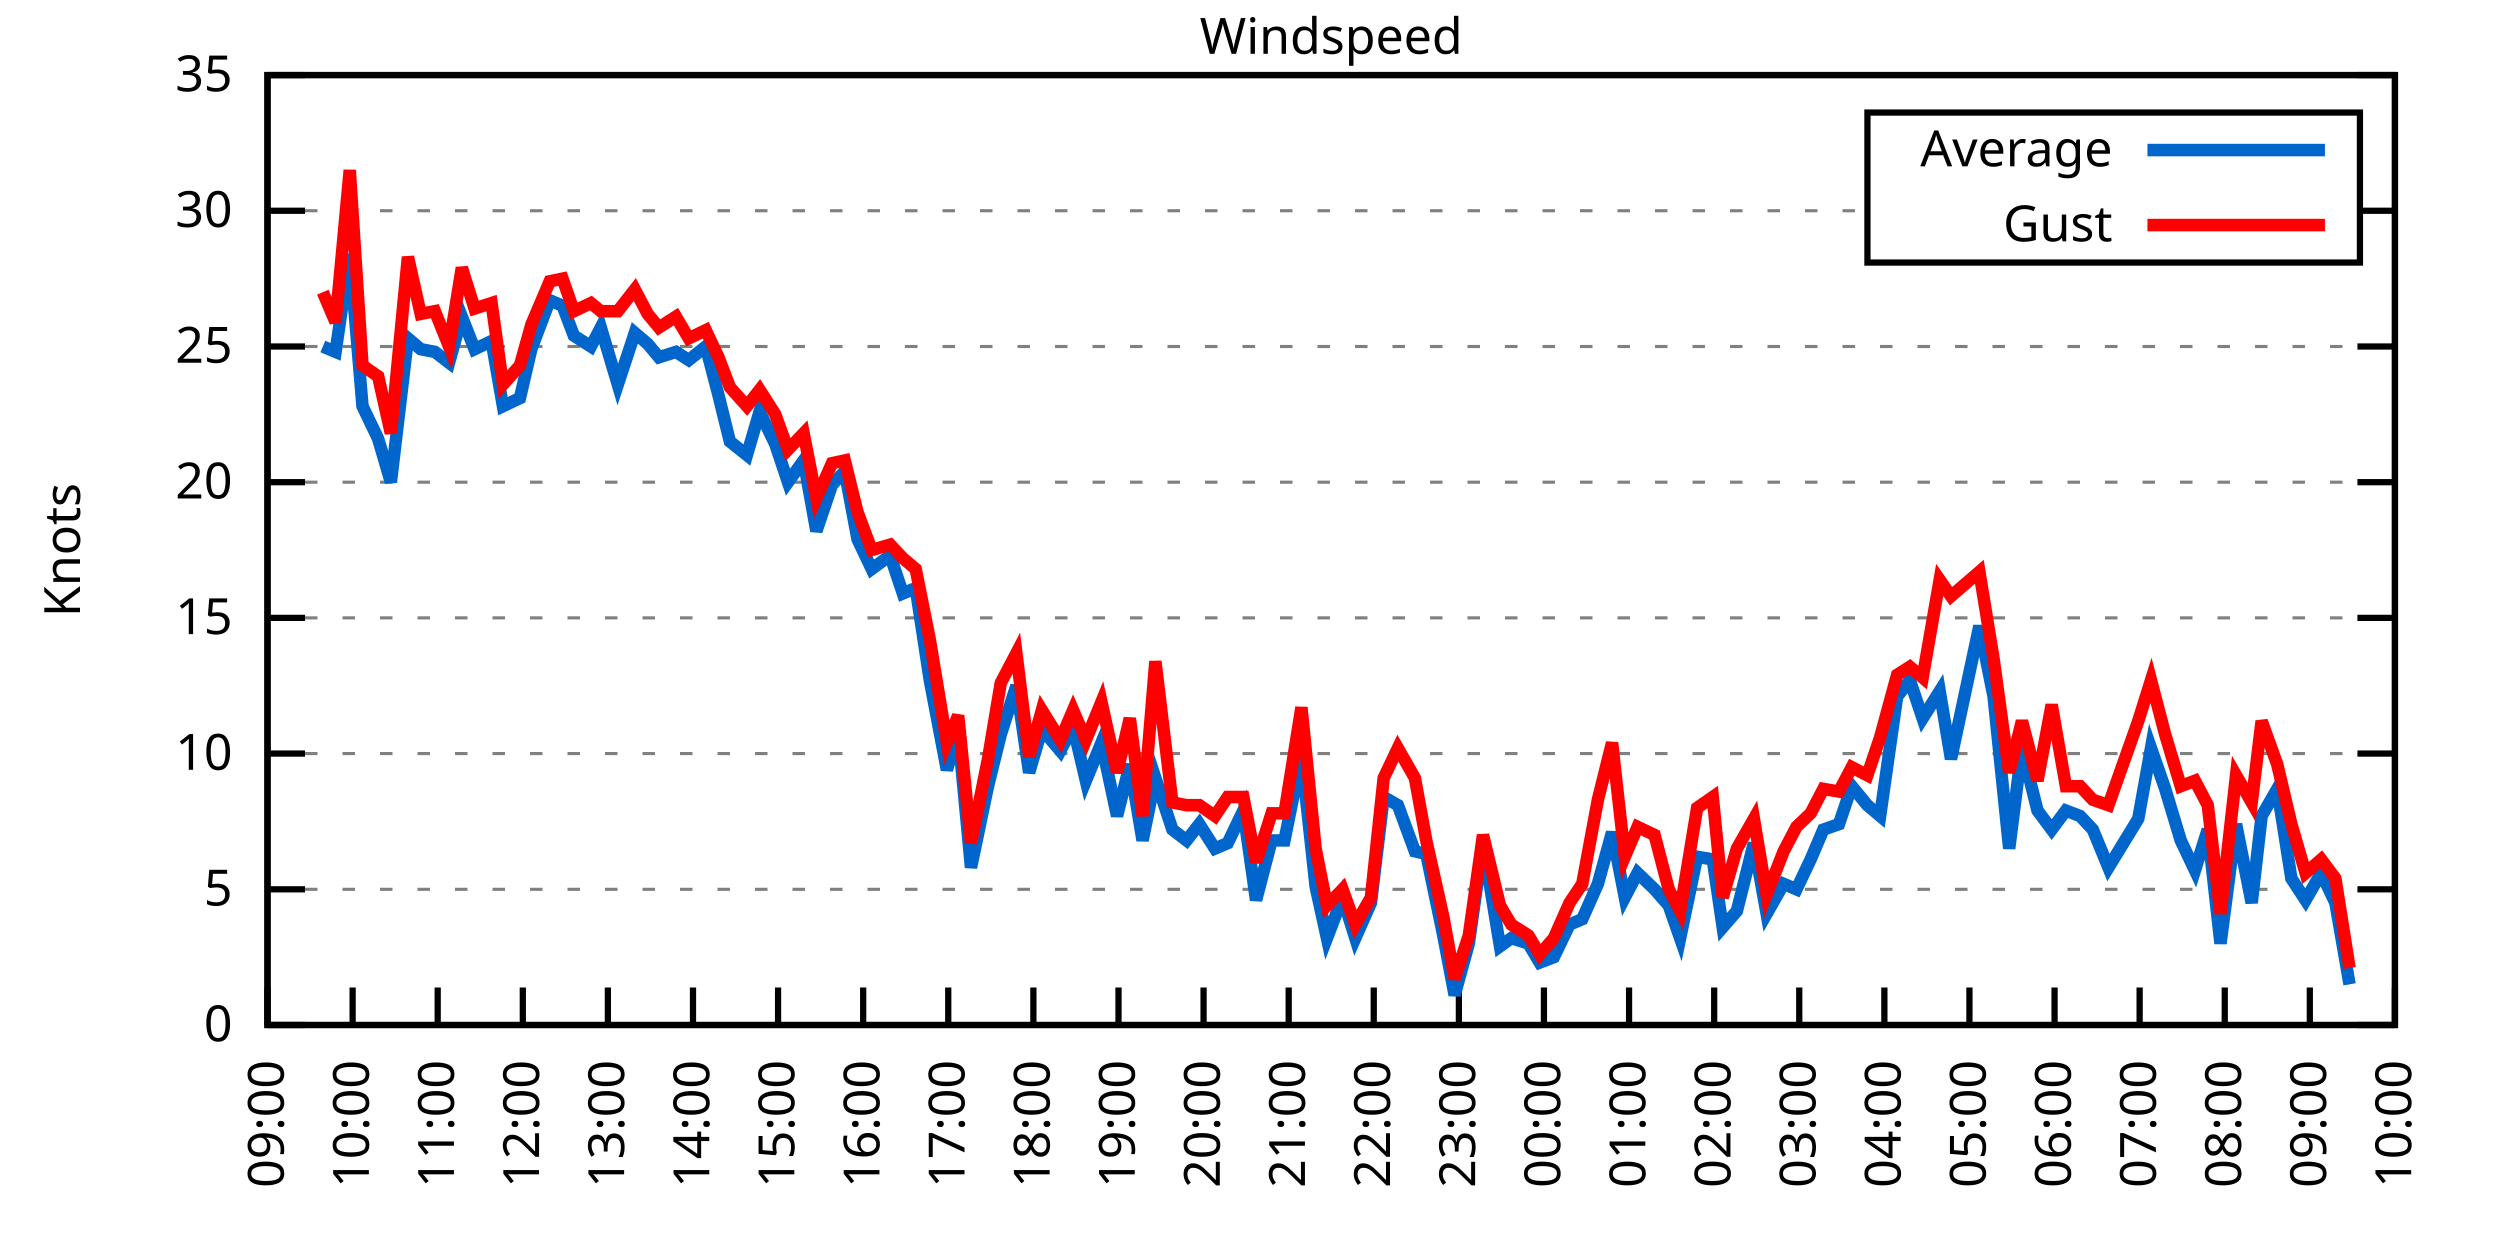
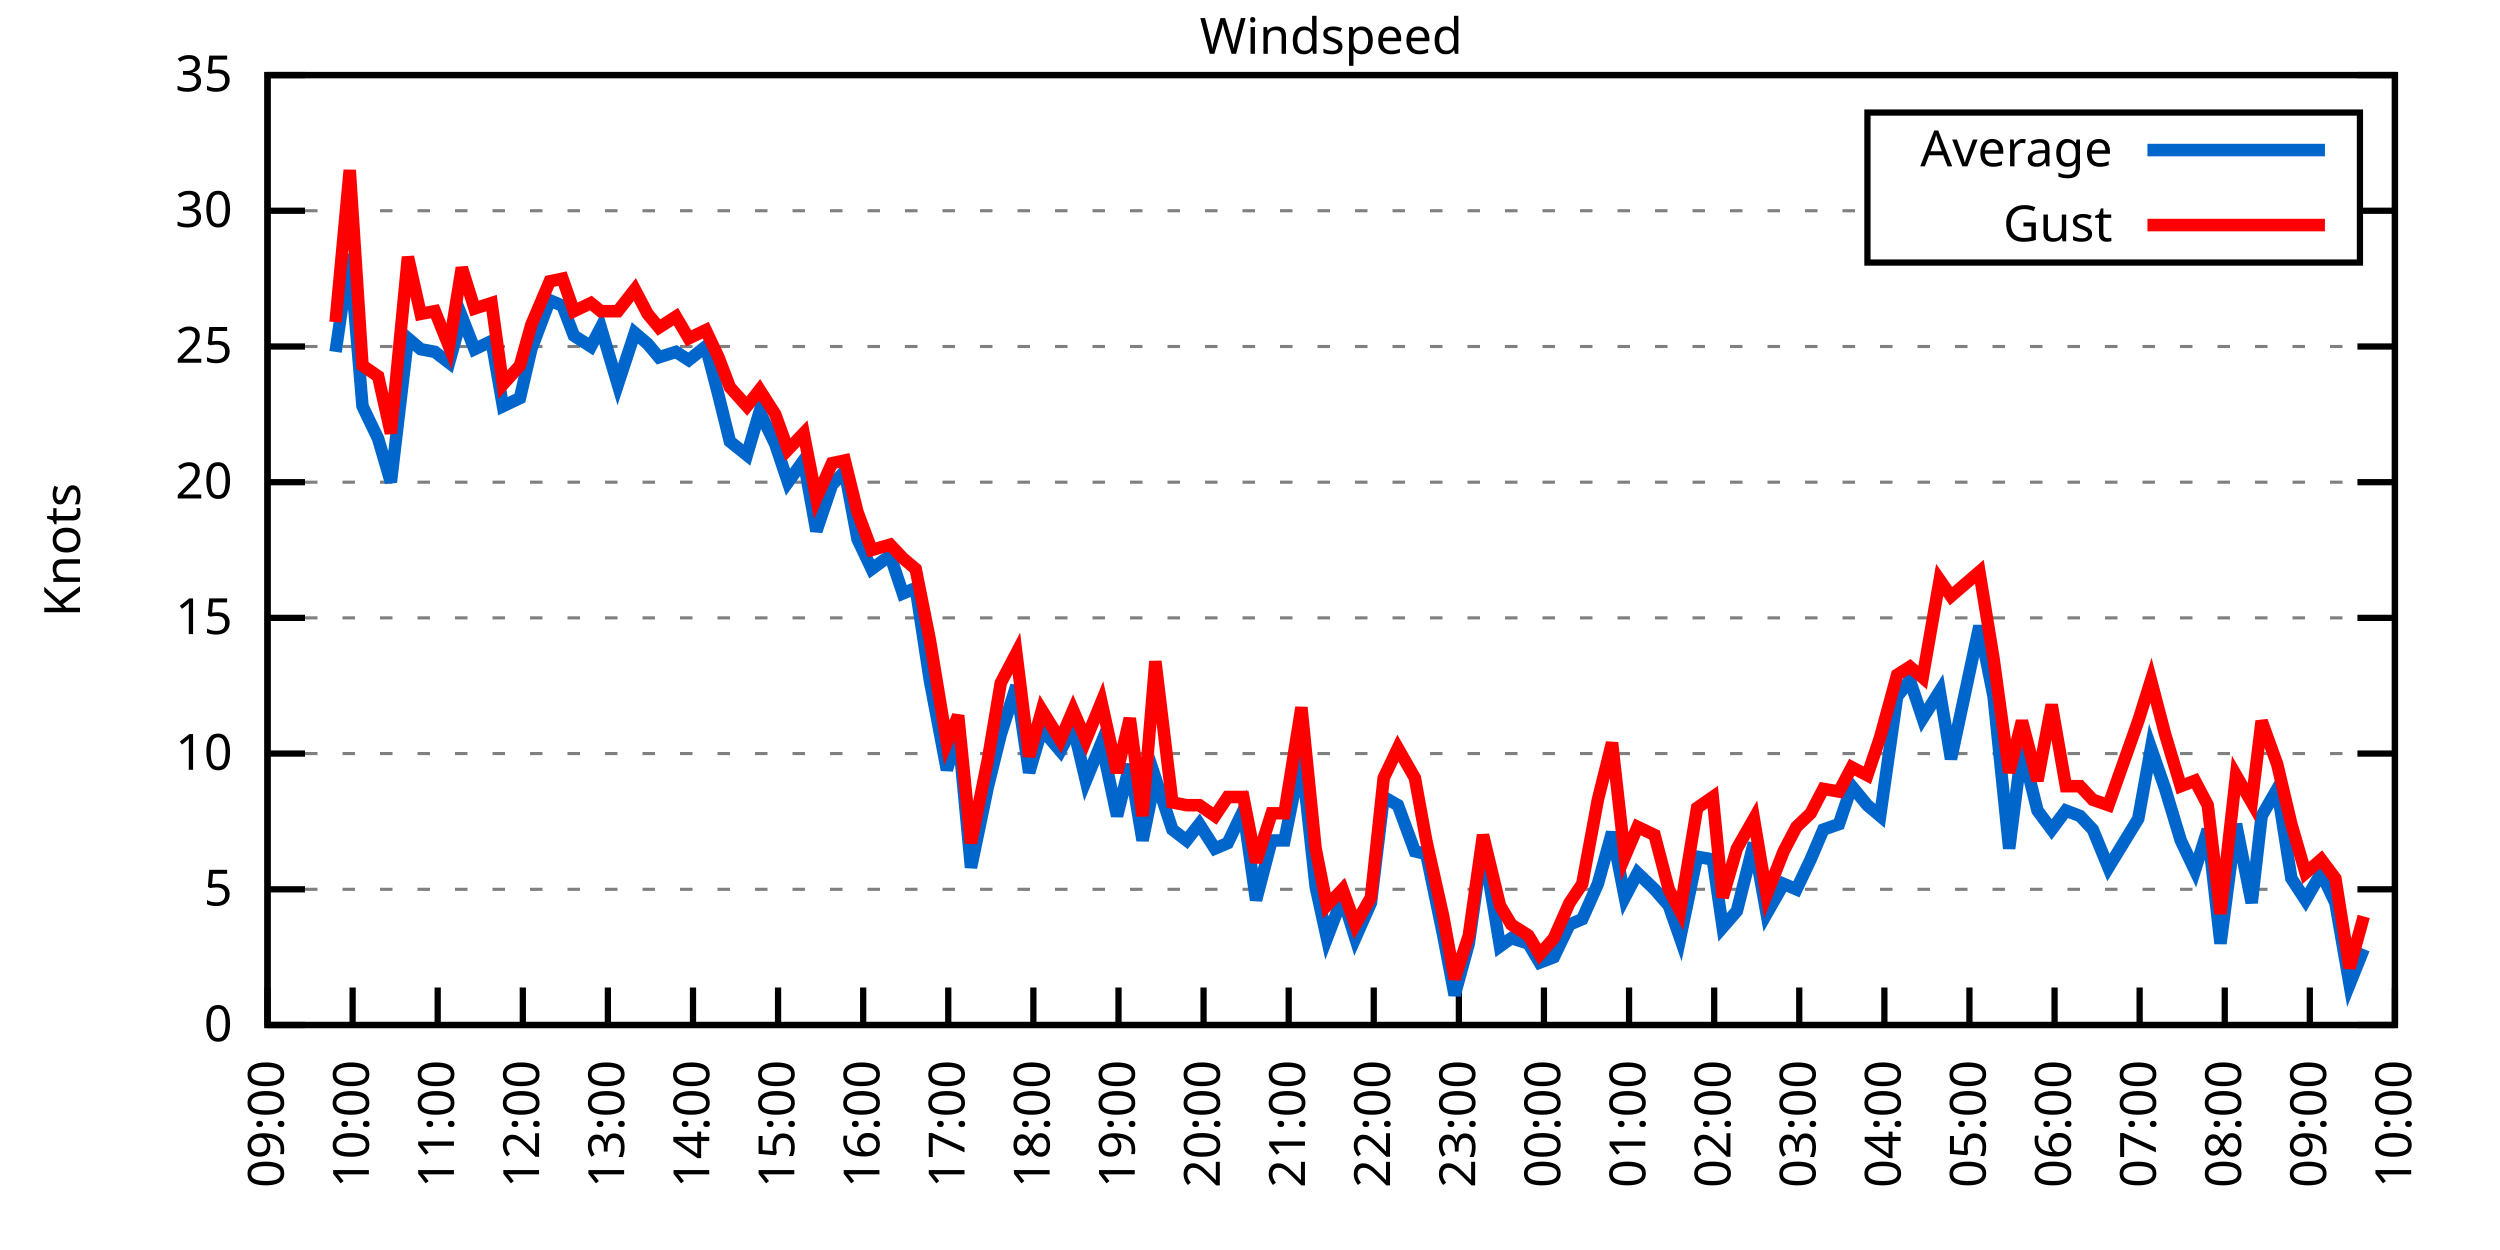
<svg xmlns="http://www.w3.org/2000/svg" xmlns:xlink="http://www.w3.org/1999/xlink" width="400" height="200" viewBox="0 0 400 200">
  <g id="gnuplot_canvas">
    <rect x="0" y="0" width="400" height="200" fill="none" />
    <defs>
      <circle id="gpDot" r="0.5" stroke-width="0.5" stroke="currentColor" />
      <path id="gpPt0" stroke-width="0.333" stroke="currentColor" d="M-1,0 h2 M0,-1 v2" />
      <path id="gpPt1" stroke-width="0.333" stroke="currentColor" d="M-1,-1 L1,1 M1,-1 L-1,1" />
      <path id="gpPt2" stroke-width="0.333" stroke="currentColor" d="M-1,0 L1,0 M0,-1 L0,1 M-1,-1 L1,1 M-1,1 L1,-1" />
      <rect id="gpPt3" stroke-width="0.333" stroke="currentColor" x="-1" y="-1" width="2" height="2" />
      <rect id="gpPt4" stroke-width="0.333" stroke="currentColor" fill="currentColor" x="-1" y="-1" width="2" height="2" />
      <circle id="gpPt5" stroke-width="0.333" stroke="currentColor" cx="0" cy="0" r="1" />
      <use xlink:href="#gpPt5" id="gpPt6" fill="currentColor" stroke="none" />
      <path id="gpPt7" stroke-width="0.333" stroke="currentColor" d="M0,-1.33 L-1.33,0.67 L1.33,0.67 z" />
      <use xlink:href="#gpPt7" id="gpPt8" fill="currentColor" stroke="none" />
      <use xlink:href="#gpPt7" id="gpPt9" stroke="currentColor" transform="rotate(180)" />
      <use xlink:href="#gpPt9" id="gpPt10" fill="currentColor" stroke="none" />
      <use xlink:href="#gpPt3" id="gpPt11" stroke="currentColor" transform="rotate(45)" />
      <use xlink:href="#gpPt11" id="gpPt12" fill="currentColor" stroke="none" />
      <path id="gpPt13" stroke-width="0.333" stroke="currentColor" d="M0,1.330 L1.265,0.411 L0.782,-1.067 L-0.782,-1.076 L-1.265,0.411 z" />
      <use xlink:href="#gpPt13" id="gpPt14" fill="currentColor" stroke="none" />
      <filter id="textbox" filterUnits="objectBoundingBox" x="0" y="0" height="1" width="1">
        <feFlood flood-color="white" flood-opacity="1" result="bgnd" />
        <feComposite in="SourceGraphic" in2="bgnd" operator="atop" />
      </filter>
      <filter id="greybox" filterUnits="objectBoundingBox" x="0" y="0" height="1" width="1">
        <feFlood flood-color="lightgrey" flood-opacity="1" result="grey" />
        <feComposite in="SourceGraphic" in2="grey" operator="atop" />
      </filter>
    </defs>
    <g fill="none" color="white" stroke="currentColor" stroke-width="1.00" stroke-linecap="butt" stroke-linejoin="miter">
</g>
    <g fill="none" color="black" stroke="currentColor" stroke-width="1.00" stroke-linecap="butt" stroke-linejoin="miter">
      <g stroke="none" shape-rendering="crispEdges">
        <polygon fill="rgb(255, 255, 255)" points="42.80,164.00 383.18,164.00 383.18,12.02 42.80,12.02 " />
      </g>
    </g>
    <g fill="none" color="black" stroke="currentColor" stroke-width="1.00" stroke-linecap="butt" stroke-linejoin="miter">
</g>
    <g fill="none" color="black" stroke="black" stroke-width="0.50" stroke-linecap="butt" stroke-linejoin="miter">
</g>
    <g fill="none" color="gray" stroke="currentColor" stroke-width="0.50" stroke-linecap="butt" stroke-linejoin="miter">
      <path stroke="gray" stroke-dasharray="2,4" class="gridline" d="M42.80,164.00 L383.19,164.00  " />
    </g>
    <g fill="none" color="gray" stroke="gray" stroke-width="1.00" stroke-linecap="butt" stroke-linejoin="miter">
</g>
    <g fill="none" color="black" stroke="currentColor" stroke-width="1.00" stroke-linecap="butt" stroke-linejoin="miter">
      <path stroke="black" d="M42.80,164.00 L48.80,164.00 M383.19,164.00 L377.19,164.00  " />
      <g transform="translate(37.20,166.60)" stroke="none" fill="black" font-family="Sans" font-size="8.00" text-anchor="end">
        <text>
          <tspan font-family="Sans"> 0</tspan>
        </text>
      </g>
    </g>
    <g fill="none" color="black" stroke="currentColor" stroke-width="1.00" stroke-linecap="butt" stroke-linejoin="miter">
</g>
    <g fill="none" color="black" stroke="black" stroke-width="0.50" stroke-linecap="butt" stroke-linejoin="miter">
</g>
    <g fill="none" color="gray" stroke="currentColor" stroke-width="0.50" stroke-linecap="butt" stroke-linejoin="miter">
      <path stroke="gray" stroke-dasharray="2,4" class="gridline" d="M42.80,142.29 L383.19,142.29  " />
    </g>
    <g fill="none" color="gray" stroke="gray" stroke-width="1.00" stroke-linecap="butt" stroke-linejoin="miter">
</g>
    <g fill="none" color="black" stroke="currentColor" stroke-width="1.00" stroke-linecap="butt" stroke-linejoin="miter">
      <path stroke="black" d="M42.80,142.29 L48.80,142.29 M383.19,142.29 L377.19,142.29  " />
      <g transform="translate(37.20,144.89)" stroke="none" fill="black" font-family="Sans" font-size="8.00" text-anchor="end">
        <text>
          <tspan font-family="Sans"> 5</tspan>
        </text>
      </g>
    </g>
    <g fill="none" color="black" stroke="currentColor" stroke-width="1.00" stroke-linecap="butt" stroke-linejoin="miter">
</g>
    <g fill="none" color="black" stroke="black" stroke-width="0.50" stroke-linecap="butt" stroke-linejoin="miter">
</g>
    <g fill="none" color="gray" stroke="currentColor" stroke-width="0.50" stroke-linecap="butt" stroke-linejoin="miter">
      <path stroke="gray" stroke-dasharray="2,4" class="gridline" d="M42.80,120.57 L383.19,120.57  " />
    </g>
    <g fill="none" color="gray" stroke="gray" stroke-width="1.00" stroke-linecap="butt" stroke-linejoin="miter">
</g>
    <g fill="none" color="black" stroke="currentColor" stroke-width="1.00" stroke-linecap="butt" stroke-linejoin="miter">
      <path stroke="black" d="M42.80,120.57 L48.80,120.57 M383.19,120.57 L377.19,120.57  " />
      <g transform="translate(37.20,123.17)" stroke="none" fill="black" font-family="Sans" font-size="8.00" text-anchor="end">
        <text>
          <tspan font-family="Sans"> 10</tspan>
        </text>
      </g>
    </g>
    <g fill="none" color="black" stroke="currentColor" stroke-width="1.00" stroke-linecap="butt" stroke-linejoin="miter">
</g>
    <g fill="none" color="black" stroke="black" stroke-width="0.50" stroke-linecap="butt" stroke-linejoin="miter">
</g>
    <g fill="none" color="gray" stroke="currentColor" stroke-width="0.50" stroke-linecap="butt" stroke-linejoin="miter">
      <path stroke="gray" stroke-dasharray="2,4" class="gridline" d="M42.80,98.86 L383.19,98.86  " />
    </g>
    <g fill="none" color="gray" stroke="gray" stroke-width="1.00" stroke-linecap="butt" stroke-linejoin="miter">
</g>
    <g fill="none" color="black" stroke="currentColor" stroke-width="1.00" stroke-linecap="butt" stroke-linejoin="miter">
      <path stroke="black" d="M42.80,98.86 L48.80,98.86 M383.19,98.86 L377.19,98.86  " />
      <g transform="translate(37.20,101.46)" stroke="none" fill="black" font-family="Sans" font-size="8.00" text-anchor="end">
        <text>
          <tspan font-family="Sans"> 15</tspan>
        </text>
      </g>
    </g>
    <g fill="none" color="black" stroke="currentColor" stroke-width="1.00" stroke-linecap="butt" stroke-linejoin="miter">
</g>
    <g fill="none" color="black" stroke="black" stroke-width="0.50" stroke-linecap="butt" stroke-linejoin="miter">
</g>
    <g fill="none" color="gray" stroke="currentColor" stroke-width="0.50" stroke-linecap="butt" stroke-linejoin="miter">
      <path stroke="gray" stroke-dasharray="2,4" class="gridline" d="M42.80,77.15 L383.19,77.15  " />
    </g>
    <g fill="none" color="gray" stroke="gray" stroke-width="1.00" stroke-linecap="butt" stroke-linejoin="miter">
</g>
    <g fill="none" color="black" stroke="currentColor" stroke-width="1.00" stroke-linecap="butt" stroke-linejoin="miter">
      <path stroke="black" d="M42.80,77.15 L48.80,77.15 M383.19,77.15 L377.19,77.15  " />
      <g transform="translate(37.20,79.75)" stroke="none" fill="black" font-family="Sans" font-size="8.00" text-anchor="end">
        <text>
          <tspan font-family="Sans"> 20</tspan>
        </text>
      </g>
    </g>
    <g fill="none" color="black" stroke="currentColor" stroke-width="1.00" stroke-linecap="butt" stroke-linejoin="miter">
</g>
    <g fill="none" color="black" stroke="black" stroke-width="0.50" stroke-linecap="butt" stroke-linejoin="miter">
</g>
    <g fill="none" color="gray" stroke="currentColor" stroke-width="0.50" stroke-linecap="butt" stroke-linejoin="miter">
      <path stroke="gray" stroke-dasharray="2,4" class="gridline" d="M42.80,55.44 L383.19,55.44  " />
    </g>
    <g fill="none" color="gray" stroke="gray" stroke-width="1.00" stroke-linecap="butt" stroke-linejoin="miter">
</g>
    <g fill="none" color="black" stroke="currentColor" stroke-width="1.00" stroke-linecap="butt" stroke-linejoin="miter">
      <path stroke="black" d="M42.80,55.44 L48.80,55.44 M383.19,55.44 L377.19,55.44  " />
      <g transform="translate(37.20,58.04)" stroke="none" fill="black" font-family="Sans" font-size="8.00" text-anchor="end">
        <text>
          <tspan font-family="Sans"> 25</tspan>
        </text>
      </g>
    </g>
    <g fill="none" color="black" stroke="currentColor" stroke-width="1.00" stroke-linecap="butt" stroke-linejoin="miter">
</g>
    <g fill="none" color="black" stroke="black" stroke-width="0.50" stroke-linecap="butt" stroke-linejoin="miter">
</g>
    <g fill="none" color="gray" stroke="currentColor" stroke-width="0.50" stroke-linecap="butt" stroke-linejoin="miter">
      <path stroke="gray" stroke-dasharray="2,4" class="gridline" d="M42.80,33.72 L298.79,33.72 M377.59,33.72 L383.19,33.72  " />
    </g>
    <g fill="none" color="gray" stroke="gray" stroke-width="1.00" stroke-linecap="butt" stroke-linejoin="miter">
</g>
    <g fill="none" color="black" stroke="currentColor" stroke-width="1.00" stroke-linecap="butt" stroke-linejoin="miter">
      <path stroke="black" d="M42.80,33.72 L48.80,33.72 M383.19,33.72 L377.19,33.72  " />
      <g transform="translate(37.20,36.32)" stroke="none" fill="black" font-family="Sans" font-size="8.00" text-anchor="end">
        <text>
          <tspan font-family="Sans"> 30</tspan>
        </text>
      </g>
    </g>
    <g fill="none" color="black" stroke="currentColor" stroke-width="1.00" stroke-linecap="butt" stroke-linejoin="miter">
</g>
    <g fill="none" color="black" stroke="black" stroke-width="0.50" stroke-linecap="butt" stroke-linejoin="miter">
</g>
    <g fill="none" color="gray" stroke="currentColor" stroke-width="0.50" stroke-linecap="butt" stroke-linejoin="miter">
      <path stroke="gray" stroke-dasharray="2,4" class="gridline" d="M42.80,12.01 L383.19,12.01  " />
    </g>
    <g fill="none" color="gray" stroke="gray" stroke-width="1.00" stroke-linecap="butt" stroke-linejoin="miter">
</g>
    <g fill="none" color="black" stroke="currentColor" stroke-width="1.00" stroke-linecap="butt" stroke-linejoin="miter">
      <path stroke="black" d="M42.80,12.01 L48.80,12.01 M383.19,12.01 L377.19,12.01  " />
      <g transform="translate(37.20,14.61)" stroke="none" fill="black" font-family="Sans" font-size="8.00" text-anchor="end">
        <text>
          <tspan font-family="Sans"> 35</tspan>
        </text>
      </g>
    </g>
    <g fill="none" color="black" stroke="currentColor" stroke-width="1.00" stroke-linecap="butt" stroke-linejoin="miter">
      <path stroke="black" d="M42.80,164.00 L42.80,158.00  " />
      <g transform="translate(45.40,169.60) rotate(270.00)" stroke="none" fill="black" font-family="Sans" font-size="8.00" text-anchor="end">
        <text>
          <tspan font-family="Sans">09:00</tspan>
        </text>
      </g>
    </g>
    <g fill="none" color="black" stroke="currentColor" stroke-width="1.00" stroke-linecap="butt" stroke-linejoin="miter">
      <path stroke="black" d="M56.42,164.00 L56.42,158.00  " />
      <g transform="translate(59.02,169.60) rotate(270.00)" stroke="none" fill="black" font-family="Sans" font-size="8.00" text-anchor="end">
        <text>
          <tspan font-family="Sans">10:00</tspan>
        </text>
      </g>
    </g>
    <g fill="none" color="black" stroke="currentColor" stroke-width="1.00" stroke-linecap="butt" stroke-linejoin="miter">
      <path stroke="black" d="M70.03,164.00 L70.03,158.00  " />
      <g transform="translate(72.63,169.60) rotate(270.00)" stroke="none" fill="black" font-family="Sans" font-size="8.00" text-anchor="end">
        <text>
          <tspan font-family="Sans">11:00</tspan>
        </text>
      </g>
    </g>
    <g fill="none" color="black" stroke="currentColor" stroke-width="1.00" stroke-linecap="butt" stroke-linejoin="miter">
      <path stroke="black" d="M83.65,164.00 L83.65,158.00  " />
      <g transform="translate(86.25,169.60) rotate(270.00)" stroke="none" fill="black" font-family="Sans" font-size="8.00" text-anchor="end">
        <text>
          <tspan font-family="Sans">12:00</tspan>
        </text>
      </g>
    </g>
    <g fill="none" color="black" stroke="currentColor" stroke-width="1.00" stroke-linecap="butt" stroke-linejoin="miter">
      <path stroke="black" d="M97.26,164.00 L97.26,158.00  " />
      <g transform="translate(99.86,169.60) rotate(270.00)" stroke="none" fill="black" font-family="Sans" font-size="8.00" text-anchor="end">
        <text>
          <tspan font-family="Sans">13:00</tspan>
        </text>
      </g>
    </g>
    <g fill="none" color="black" stroke="currentColor" stroke-width="1.00" stroke-linecap="butt" stroke-linejoin="miter">
      <path stroke="black" d="M110.88,164.00 L110.88,158.00  " />
      <g transform="translate(113.48,169.60) rotate(270.00)" stroke="none" fill="black" font-family="Sans" font-size="8.00" text-anchor="end">
        <text>
          <tspan font-family="Sans">14:00</tspan>
        </text>
      </g>
    </g>
    <g fill="none" color="black" stroke="currentColor" stroke-width="1.00" stroke-linecap="butt" stroke-linejoin="miter">
      <path stroke="black" d="M124.49,164.00 L124.49,158.00  " />
      <g transform="translate(127.09,169.60) rotate(270.00)" stroke="none" fill="black" font-family="Sans" font-size="8.00" text-anchor="end">
        <text>
          <tspan font-family="Sans">15:00</tspan>
        </text>
      </g>
    </g>
    <g fill="none" color="black" stroke="currentColor" stroke-width="1.00" stroke-linecap="butt" stroke-linejoin="miter">
      <path stroke="black" d="M138.11,164.00 L138.11,158.00  " />
      <g transform="translate(140.71,169.60) rotate(270.00)" stroke="none" fill="black" font-family="Sans" font-size="8.00" text-anchor="end">
        <text>
          <tspan font-family="Sans">16:00</tspan>
        </text>
      </g>
    </g>
    <g fill="none" color="black" stroke="currentColor" stroke-width="1.00" stroke-linecap="butt" stroke-linejoin="miter">
      <path stroke="black" d="M151.72,164.00 L151.72,158.00  " />
      <g transform="translate(154.32,169.60) rotate(270.00)" stroke="none" fill="black" font-family="Sans" font-size="8.00" text-anchor="end">
        <text>
          <tspan font-family="Sans">17:00</tspan>
        </text>
      </g>
    </g>
    <g fill="none" color="black" stroke="currentColor" stroke-width="1.00" stroke-linecap="butt" stroke-linejoin="miter">
      <path stroke="black" d="M165.34,164.00 L165.34,158.00  " />
      <g transform="translate(167.94,169.60) rotate(270.00)" stroke="none" fill="black" font-family="Sans" font-size="8.00" text-anchor="end">
        <text>
          <tspan font-family="Sans">18:00</tspan>
        </text>
      </g>
    </g>
    <g fill="none" color="black" stroke="currentColor" stroke-width="1.00" stroke-linecap="butt" stroke-linejoin="miter">
      <path stroke="black" d="M178.96,164.00 L178.96,158.00  " />
      <g transform="translate(181.56,169.60) rotate(270.00)" stroke="none" fill="black" font-family="Sans" font-size="8.00" text-anchor="end">
        <text>
          <tspan font-family="Sans">19:00</tspan>
        </text>
      </g>
    </g>
    <g fill="none" color="black" stroke="currentColor" stroke-width="1.00" stroke-linecap="butt" stroke-linejoin="miter">
      <path stroke="black" d="M192.57,164.00 L192.57,158.00  " />
      <g transform="translate(195.17,169.60) rotate(270.00)" stroke="none" fill="black" font-family="Sans" font-size="8.00" text-anchor="end">
        <text>
          <tspan font-family="Sans">20:00</tspan>
        </text>
      </g>
    </g>
    <g fill="none" color="black" stroke="currentColor" stroke-width="1.00" stroke-linecap="butt" stroke-linejoin="miter">
      <path stroke="black" d="M206.19,164.00 L206.19,158.00  " />
      <g transform="translate(208.79,169.60) rotate(270.00)" stroke="none" fill="black" font-family="Sans" font-size="8.00" text-anchor="end">
        <text>
          <tspan font-family="Sans">21:00</tspan>
        </text>
      </g>
    </g>
    <g fill="none" color="black" stroke="currentColor" stroke-width="1.00" stroke-linecap="butt" stroke-linejoin="miter">
      <path stroke="black" d="M219.80,164.00 L219.80,158.00  " />
      <g transform="translate(222.40,169.60) rotate(270.00)" stroke="none" fill="black" font-family="Sans" font-size="8.00" text-anchor="end">
        <text>
          <tspan font-family="Sans">22:00</tspan>
        </text>
      </g>
    </g>
    <g fill="none" color="black" stroke="currentColor" stroke-width="1.00" stroke-linecap="butt" stroke-linejoin="miter">
      <path stroke="black" d="M233.42,164.00 L233.42,158.00  " />
      <g transform="translate(236.02,169.60) rotate(270.00)" stroke="none" fill="black" font-family="Sans" font-size="8.00" text-anchor="end">
        <text>
          <tspan font-family="Sans">23:00</tspan>
        </text>
      </g>
    </g>
    <g fill="none" color="black" stroke="currentColor" stroke-width="1.00" stroke-linecap="butt" stroke-linejoin="miter">
      <path stroke="black" d="M247.03,164.00 L247.03,158.00  " />
      <g transform="translate(249.63,169.60) rotate(270.00)" stroke="none" fill="black" font-family="Sans" font-size="8.00" text-anchor="end">
        <text>
          <tspan font-family="Sans">00:00</tspan>
        </text>
      </g>
    </g>
    <g fill="none" color="black" stroke="currentColor" stroke-width="1.00" stroke-linecap="butt" stroke-linejoin="miter">
      <path stroke="black" d="M260.65,164.00 L260.65,158.00  " />
      <g transform="translate(263.25,169.60) rotate(270.00)" stroke="none" fill="black" font-family="Sans" font-size="8.00" text-anchor="end">
        <text>
          <tspan font-family="Sans">01:00</tspan>
        </text>
      </g>
    </g>
    <g fill="none" color="black" stroke="currentColor" stroke-width="1.00" stroke-linecap="butt" stroke-linejoin="miter">
      <path stroke="black" d="M274.27,164.00 L274.27,158.00  " />
      <g transform="translate(276.87,169.60) rotate(270.00)" stroke="none" fill="black" font-family="Sans" font-size="8.00" text-anchor="end">
        <text>
          <tspan font-family="Sans">02:00</tspan>
        </text>
      </g>
    </g>
    <g fill="none" color="black" stroke="currentColor" stroke-width="1.00" stroke-linecap="butt" stroke-linejoin="miter">
      <path stroke="black" d="M287.88,164.00 L287.88,158.00  " />
      <g transform="translate(290.48,169.60) rotate(270.00)" stroke="none" fill="black" font-family="Sans" font-size="8.00" text-anchor="end">
        <text>
          <tspan font-family="Sans">03:00</tspan>
        </text>
      </g>
    </g>
    <g fill="none" color="black" stroke="currentColor" stroke-width="1.00" stroke-linecap="butt" stroke-linejoin="miter">
      <path stroke="black" d="M301.50,164.00 L301.50,158.00  " />
      <g transform="translate(304.10,169.60) rotate(270.00)" stroke="none" fill="black" font-family="Sans" font-size="8.00" text-anchor="end">
        <text>
          <tspan font-family="Sans">04:00</tspan>
        </text>
      </g>
    </g>
    <g fill="none" color="black" stroke="currentColor" stroke-width="1.00" stroke-linecap="butt" stroke-linejoin="miter">
      <path stroke="black" d="M315.11,164.00 L315.11,158.00  " />
      <g transform="translate(317.71,169.60) rotate(270.00)" stroke="none" fill="black" font-family="Sans" font-size="8.00" text-anchor="end">
        <text>
          <tspan font-family="Sans">05:00</tspan>
        </text>
      </g>
    </g>
    <g fill="none" color="black" stroke="currentColor" stroke-width="1.00" stroke-linecap="butt" stroke-linejoin="miter">
      <path stroke="black" d="M328.73,164.00 L328.73,158.00  " />
      <g transform="translate(331.33,169.60) rotate(270.00)" stroke="none" fill="black" font-family="Sans" font-size="8.00" text-anchor="end">
        <text>
          <tspan font-family="Sans">06:00</tspan>
        </text>
      </g>
    </g>
    <g fill="none" color="black" stroke="currentColor" stroke-width="1.00" stroke-linecap="butt" stroke-linejoin="miter">
      <path stroke="black" d="M342.34,164.00 L342.34,158.00  " />
      <g transform="translate(344.94,169.60) rotate(270.00)" stroke="none" fill="black" font-family="Sans" font-size="8.00" text-anchor="end">
        <text>
          <tspan font-family="Sans">07:00</tspan>
        </text>
      </g>
    </g>
    <g fill="none" color="black" stroke="currentColor" stroke-width="1.00" stroke-linecap="butt" stroke-linejoin="miter">
      <path stroke="black" d="M355.96,164.00 L355.96,158.00  " />
      <g transform="translate(358.56,169.60) rotate(270.00)" stroke="none" fill="black" font-family="Sans" font-size="8.00" text-anchor="end">
        <text>
          <tspan font-family="Sans">08:00</tspan>
        </text>
      </g>
    </g>
    <g fill="none" color="black" stroke="currentColor" stroke-width="1.00" stroke-linecap="butt" stroke-linejoin="miter">
      <path stroke="black" d="M369.57,164.00 L369.57,158.00  " />
      <g transform="translate(372.17,169.60) rotate(270.00)" stroke="none" fill="black" font-family="Sans" font-size="8.00" text-anchor="end">
        <text>
          <tspan font-family="Sans">09:00</tspan>
        </text>
      </g>
    </g>
    <g fill="none" color="black" stroke="currentColor" stroke-width="1.00" stroke-linecap="butt" stroke-linejoin="miter">
      <path stroke="black" d="M383.19,164.00 L383.19,158.00  " />
      <g transform="translate(385.79,169.60) rotate(270.00)" stroke="none" fill="black" font-family="Sans" font-size="8.00" text-anchor="end">
        <text>
          <tspan font-family="Sans">10:00</tspan>
        </text>
      </g>
    </g>
    <g fill="none" color="black" stroke="currentColor" stroke-width="1.00" stroke-linecap="butt" stroke-linejoin="miter">
</g>
    <g fill="none" color="black" stroke="currentColor" stroke-width="1.00" stroke-linecap="butt" stroke-linejoin="miter">
      <path stroke="black" d="M42.80,12.01 L42.80,164.00 L383.19,164.00 L383.19,12.01 L42.80,12.01 Z  " />
    </g>
    <g fill="none" color="black" stroke="currentColor" stroke-width="1.00" stroke-linecap="butt" stroke-linejoin="miter">
</g>
    <g fill="none" color="black" stroke="currentColor" stroke-width="1.00" stroke-linecap="butt" stroke-linejoin="miter">
      <path stroke="black" d="M298.79,42.01 L298.79,18.01 L377.59,18.01 L377.59,42.01 L298.79,42.01 Z  " />
    </g>
    <g id="Windspeed_plot_1">
      <g fill="none" color="white" stroke="black" stroke-width="2.00" stroke-linecap="butt" stroke-linejoin="miter">
</g>
      <g fill="none" color="black" stroke="currentColor" stroke-width="2.00" stroke-linecap="butt" stroke-linejoin="miter">
        <g transform="translate(337.99,26.61)" stroke="none" fill="black" font-family="Sans" font-size="8.00" text-anchor="end">
          <text>
            <tspan font-family="Sans">Average</tspan>
          </text>
        </g>
      </g>
      <g fill="none" color="black" stroke="currentColor" stroke-width="2.00" stroke-linecap="butt" stroke-linejoin="miter">
-         <path stroke="rgb(  0, 102, 204)" d="M343.59,24.01 L371.99,24.01 M51.65,55.44 L53.69,56.30 L55.96,40.67 L58.00,64.99 L60.50,70.20 L62.54,77.15   L65.27,54.13 L67.31,55.87 L69.58,56.30 L71.85,58.04 L73.89,50.66 L75.93,55.87 L78.65,54.57 L80.47,64.99   L83.19,63.69 L85.01,55.87 L87.96,48.05 L90.00,48.92 L91.82,53.70 L94.54,55.44 L96.13,52.40 L98.85,61.52   L101.57,53.26 L103.62,55.00 L105.43,57.17 L108.15,56.30 L110.20,57.61 L112.92,55.44 L114.96,63.25 L116.78,70.63   L119.50,72.81 L121.54,65.86 L124.04,71.07 L126.08,77.15 L128.58,73.67 L130.62,84.97 L133.12,77.58 L135.16,75.41   L137.20,86.27 L139.47,91.04 L142.42,88.87 L144.46,94.95 L146.51,94.08 L148.77,108.85 L151.50,123.18 L153.31,117.10   L155.36,138.81 L158.08,125.79 L160.12,117.53 L162.62,109.72 L164.66,123.61 L166.70,116.67 L169.65,120.14 L171.69,116.23   L173.74,124.92 L176.23,118.84 L178.73,130.56 L180.77,122.31 L182.81,134.47 L184.86,124.48 L187.58,132.73 L189.85,134.47   L191.89,131.86 L194.39,135.77 L196.43,134.90 L198.93,129.69 L200.97,144.02 L203.46,134.47 L205.51,134.47 L208.23,121.01   L210.50,141.85 L212.31,150.10 L214.81,143.59 L216.85,150.10 L219.35,144.46 L221.39,127.52 L223.66,128.83 L226.38,136.21   L228.20,136.64 L230.92,149.67 L232.74,159.22 L235.01,150.97 L237.28,134.90 L240.00,151.41 L241.81,150.10 L244.54,150.97   L246.35,154.01 L248.62,153.14 L251.12,147.93 L253.16,147.06 L255.66,141.42 L257.93,133.17 L259.97,143.59 L262.01,139.68   L264.73,142.29 L267.00,144.89 L268.82,150.10 L271.54,137.08 L274.04,137.51 L275.63,148.37 L277.90,145.76 L280.62,134.90   L282.66,146.20 L285.38,141.42 L287.43,142.29 L289.70,137.51 L291.74,132.73 L294.23,131.86 L296.28,125.79 L298.77,128.83   L300.82,130.56 L303.54,111.45 L305.58,108.85 L307.62,114.93 L310.35,110.59 L312.16,121.44 L316.70,100.16 L318.97,111.45   L321.47,135.77 L323.51,119.71 L326.00,129.69 L328.27,132.73 L330.54,129.69 L332.81,130.56 L334.85,132.73 L337.35,138.81   L342.12,131.00 L344.16,119.71 L346.43,126.22 L348.92,134.47 L351.19,139.25 L353.24,132.73 L355.28,150.97 L357.77,131.86   L360.27,144.46 L361.86,130.56 L364.36,126.22 L366.62,140.55 L368.89,144.02 L371.39,139.68 L373.66,144.46 L375.93,157.49    " />
+         <path stroke="rgb(  0, 102, 204)" d="M343.59,24.01 L371.99,24.01 M53.69,56.30 L55.96,40.67 L58.00,64.99 L60.50,70.20 L62.54,77.15 L65.27,54.13   L67.31,55.87 L69.58,56.30 L71.85,58.04 L73.89,50.66 L75.93,55.87 L78.65,54.57 L80.47,64.99 L83.19,63.69   L85.01,55.87 L87.96,48.05 L90.00,48.92 L91.82,53.70 L94.54,55.44 L96.13,52.40 L98.85,61.52 L101.57,53.26   L103.62,55.00 L105.43,57.17 L108.15,56.30 L110.20,57.61 L112.92,55.44 L114.96,63.25 L116.78,70.63 L119.50,72.81   L121.54,65.86 L124.04,71.07 L126.08,77.15 L128.58,73.67 L130.62,84.97 L133.12,77.58 L135.16,75.41 L137.20,86.27   L139.47,91.04 L142.42,88.87 L144.46,94.95 L146.51,94.08 L148.77,108.85 L151.50,123.18 L153.31,117.10 L155.36,138.81   L158.08,125.79 L160.12,117.53 L162.62,109.72 L164.66,123.61 L166.70,116.67 L169.65,120.14 L171.69,116.23 L173.74,124.92   L176.23,118.84 L178.73,130.56 L180.77,122.31 L182.81,134.47 L184.86,124.48 L187.58,132.73 L189.85,134.47 L191.89,131.86   L194.39,135.77 L196.43,134.90 L198.93,129.69 L200.97,144.02 L203.46,134.47 L205.51,134.47 L208.23,121.01 L210.50,141.85   L212.31,150.10 L214.81,143.59 L216.85,150.10 L219.35,144.46 L221.39,127.52 L223.66,128.83 L226.38,136.21 L228.20,136.64   L230.92,149.67 L232.74,159.22 L235.01,150.97 L237.28,134.90 L240.00,151.41 L241.81,150.10 L244.54,150.97 L246.35,154.01   L248.62,153.14 L251.12,147.93 L253.16,147.06 L255.66,141.42 L257.93,133.17 L259.97,143.59 L262.01,139.68 L264.73,142.29   L267.00,144.89 L268.82,150.10 L271.54,137.08 L274.04,137.51 L275.63,148.37 L277.90,145.76 L280.62,134.90 L282.66,146.20   L285.38,141.42 L287.43,142.29 L289.70,137.51 L291.74,132.73 L294.23,131.86 L296.28,125.79 L298.77,128.83 L300.82,130.56   L303.54,111.45 L305.58,108.85 L307.62,114.93 L310.35,110.59 L312.16,121.44 L316.70,100.16 L318.97,111.45 L321.47,135.77   L323.51,119.71 L326.00,129.69 L328.27,132.73 L330.54,129.69 L332.81,130.56 L334.85,132.73 L337.35,138.81 L342.12,131.00   L344.16,119.71 L346.43,126.22 L348.92,134.47 L351.19,139.25 L353.24,132.73 L355.28,150.97 L357.77,131.86 L360.27,144.46   L361.86,130.56 L364.36,126.22 L366.62,140.55 L368.89,144.02 L371.39,139.68 L373.66,144.46 L375.93,157.49 L378.20,151.84    " />
      </g>
    </g>
    <g id="Windspeed_plot_2">
      <g fill="none" color="black" stroke="currentColor" stroke-width="2.00" stroke-linecap="butt" stroke-linejoin="miter">
        <g transform="translate(337.99,38.61)" stroke="none" fill="black" font-family="Sans" font-size="8.00" text-anchor="end">
          <text>
            <tspan font-family="Sans">Gust</tspan>
          </text>
        </g>
      </g>
      <g fill="none" color="black" stroke="currentColor" stroke-width="2.00" stroke-linecap="butt" stroke-linejoin="miter">
-         <path stroke="rgb(255,   0,   0)" d="M343.59,36.01 L371.99,36.01 M51.65,46.75 L53.69,51.53 L55.96,27.21 L58.00,58.48 L60.50,60.21 L62.54,69.33   L65.27,41.11 L67.31,50.22 L69.58,49.79 L71.85,55.44 L73.89,42.84 L75.93,49.36 L78.65,48.49 L80.47,61.52   L83.19,58.48 L85.01,51.96 L87.96,45.01 L90.00,44.58 L91.82,49.79 L94.54,48.49 L96.13,49.79 L98.85,49.79   L101.57,46.32 L103.62,50.22 L105.43,52.40 L108.15,50.66 L110.20,54.13 L112.92,52.83 L114.96,57.17 L116.78,61.95   L119.50,64.99 L121.54,62.38 L124.04,66.29 L126.08,71.94 L128.58,69.33 L130.62,79.75 L133.12,74.11 L135.16,73.67   L137.20,81.93 L139.47,88.00 L142.42,87.14 L144.46,89.31 L146.51,91.04 L148.77,102.34 L151.50,118.84 L153.31,114.49   L155.36,134.90 L158.08,121.44 L160.12,109.28 L162.62,104.51 L164.66,121.01 L166.70,113.63 L169.65,118.40 L171.69,113.63   L173.74,118.40 L176.23,112.32 L178.73,123.61 L180.77,114.93 L182.81,130.56 L184.86,105.81 L187.58,128.39 L189.85,128.83   L191.89,128.83 L194.39,130.56 L196.43,127.52 L198.93,127.52 L200.97,137.94 L203.46,130.13 L205.51,130.13 L208.23,113.19   L210.50,135.77 L212.31,144.89 L214.81,142.29 L216.85,147.93 L219.35,143.59 L221.39,124.48 L223.66,119.71 L226.38,124.48   L228.20,134.47 L230.92,146.63 L232.74,156.62 L235.01,149.67 L237.28,133.60 L240.00,144.89 L241.81,147.93 L244.54,149.67   L246.35,152.71 L248.62,150.10 L251.12,144.46 L253.16,141.42 L255.66,127.96 L257.93,118.84 L259.97,137.08 L262.01,132.30   L264.73,133.60 L267.00,142.29 L268.82,145.76 L271.54,129.26 L274.04,127.52 L275.63,143.59 L277.90,135.77 L280.62,131.00   L282.66,143.16 L285.38,136.21 L287.43,132.30 L289.70,130.13 L291.74,126.22 L294.23,126.65 L296.28,122.75 L298.77,124.05   L300.82,117.97 L303.54,107.98 L305.58,106.68 L307.62,108.42 L310.35,92.78 L312.16,95.39 L316.70,91.48 L318.97,105.38   L321.47,123.61 L323.51,115.36 L326.00,124.92 L328.27,112.76 L330.54,125.79 L332.81,125.79 L334.85,127.96 L337.35,128.83   L342.12,115.36 L344.16,108.85 L346.43,117.53 L348.92,125.79 L351.19,124.92 L353.24,128.83 L355.28,146.20 L357.77,124.05   L360.27,128.39 L361.86,115.36 L364.36,122.31 L366.62,131.86 L368.89,139.68 L371.39,137.51 L373.66,140.55 L375.93,154.88    " />
+         <path stroke="rgb(255,   0,   0)" d="M343.59,36.01 L371.99,36.01 M53.69,51.53 L55.96,27.21 L58.00,58.48 L60.50,60.21 L62.54,69.33 L65.27,41.11   L67.31,50.22 L69.58,49.79 L71.85,55.44 L73.89,42.84 L75.93,49.36 L78.65,48.49 L80.47,61.52 L83.19,58.48   L85.01,51.96 L87.96,45.01 L90.00,44.58 L91.82,49.79 L94.54,48.49 L96.13,49.79 L98.85,49.79 L101.57,46.32   L103.62,50.22 L105.43,52.40 L108.15,50.66 L110.20,54.13 L112.92,52.83 L114.96,57.17 L116.78,61.95 L119.50,64.99   L121.54,62.38 L124.04,66.29 L126.08,71.94 L128.58,69.33 L130.62,79.75 L133.12,74.11 L135.16,73.67 L137.20,81.93   L139.47,88.00 L142.42,87.14 L144.46,89.31 L146.51,91.04 L148.77,102.34 L151.50,118.84 L153.31,114.49 L155.36,134.90   L158.08,121.44 L160.12,109.28 L162.62,104.51 L164.66,121.01 L166.70,113.63 L169.65,118.40 L171.69,113.63 L173.74,118.40   L176.23,112.32 L178.73,123.61 L180.77,114.93 L182.81,130.56 L184.86,105.81 L187.58,128.39 L189.85,128.83 L191.89,128.83   L194.39,130.56 L196.43,127.52 L198.93,127.52 L200.97,137.94 L203.46,130.13 L205.51,130.13 L208.23,113.19 L210.50,135.77   L212.31,144.89 L214.81,142.29 L216.85,147.93 L219.35,143.59 L221.39,124.48 L223.66,119.71 L226.38,124.48 L228.20,134.47   L230.92,146.63 L232.74,156.62 L235.01,149.67 L237.28,133.60 L240.00,144.89 L241.81,147.93 L244.54,149.67 L246.35,152.71   L248.62,150.10 L251.12,144.46 L253.16,141.42 L255.66,127.96 L257.93,118.84 L259.97,137.08 L262.01,132.30 L264.73,133.60   L267.00,142.29 L268.82,145.76 L271.54,129.26 L274.04,127.52 L275.63,143.59 L277.90,135.77 L280.62,131.00 L282.66,143.16   L285.38,136.21 L287.43,132.30 L289.70,130.13 L291.74,126.22 L294.23,126.65 L296.28,122.75 L298.77,124.05 L300.82,117.97   L303.54,107.98 L305.58,106.68 L307.62,108.42 L310.35,92.78 L312.16,95.39 L316.70,91.48 L318.97,105.38 L321.47,123.61   L323.51,115.36 L326.00,124.92 L328.27,112.76 L330.54,125.79 L332.81,125.79 L334.85,127.96 L337.35,128.83 L342.12,115.36   L344.16,108.85 L346.43,117.53 L348.92,125.79 L351.19,124.92 L353.24,128.83 L355.28,146.20 L357.77,124.05 L360.27,128.39   L361.86,115.36 L364.36,122.31 L366.62,131.86 L368.89,139.68 L371.39,137.51 L373.66,140.55 L375.93,154.88 L378.20,146.63    " />
      </g>
    </g>
    <g fill="none" color="black" stroke="currentColor" stroke-width="2.00" stroke-linecap="butt" stroke-linejoin="miter">
</g>
    <g fill="none" color="black" stroke="black" stroke-width="1.00" stroke-linecap="butt" stroke-linejoin="miter">
</g>
    <g fill="none" color="black" stroke="currentColor" stroke-width="1.00" stroke-linecap="butt" stroke-linejoin="miter">
      <path stroke="black" d="M42.80,12.01 L42.80,164.00 L383.19,164.00 L383.19,12.01 L42.80,12.01 Z  " />
      <g transform="translate(12.80,88.01) rotate(270.00)" stroke="none" fill="black" font-family="Sans" font-size="8.00" text-anchor="middle">
        <text>
          <tspan font-family="Sans">Knots</tspan>
        </text>
      </g>
    </g>
    <g fill="none" color="black" stroke="currentColor" stroke-width="1.00" stroke-linecap="butt" stroke-linejoin="miter">
</g>
    <g fill="none" color="black" stroke="currentColor" stroke-width="1.00" stroke-linecap="butt" stroke-linejoin="miter">
      <g transform="translate(212.99,8.61)" stroke="none" fill="black" font-family="Sans" font-size="8.00" text-anchor="middle">
        <text>
          <tspan font-family="Sans">Windspeed</tspan>
        </text>
      </g>
    </g>
    <g fill="none" color="black" stroke="currentColor" stroke-width="1.00" stroke-linecap="butt" stroke-linejoin="miter">
</g>
  </g>
</svg>
